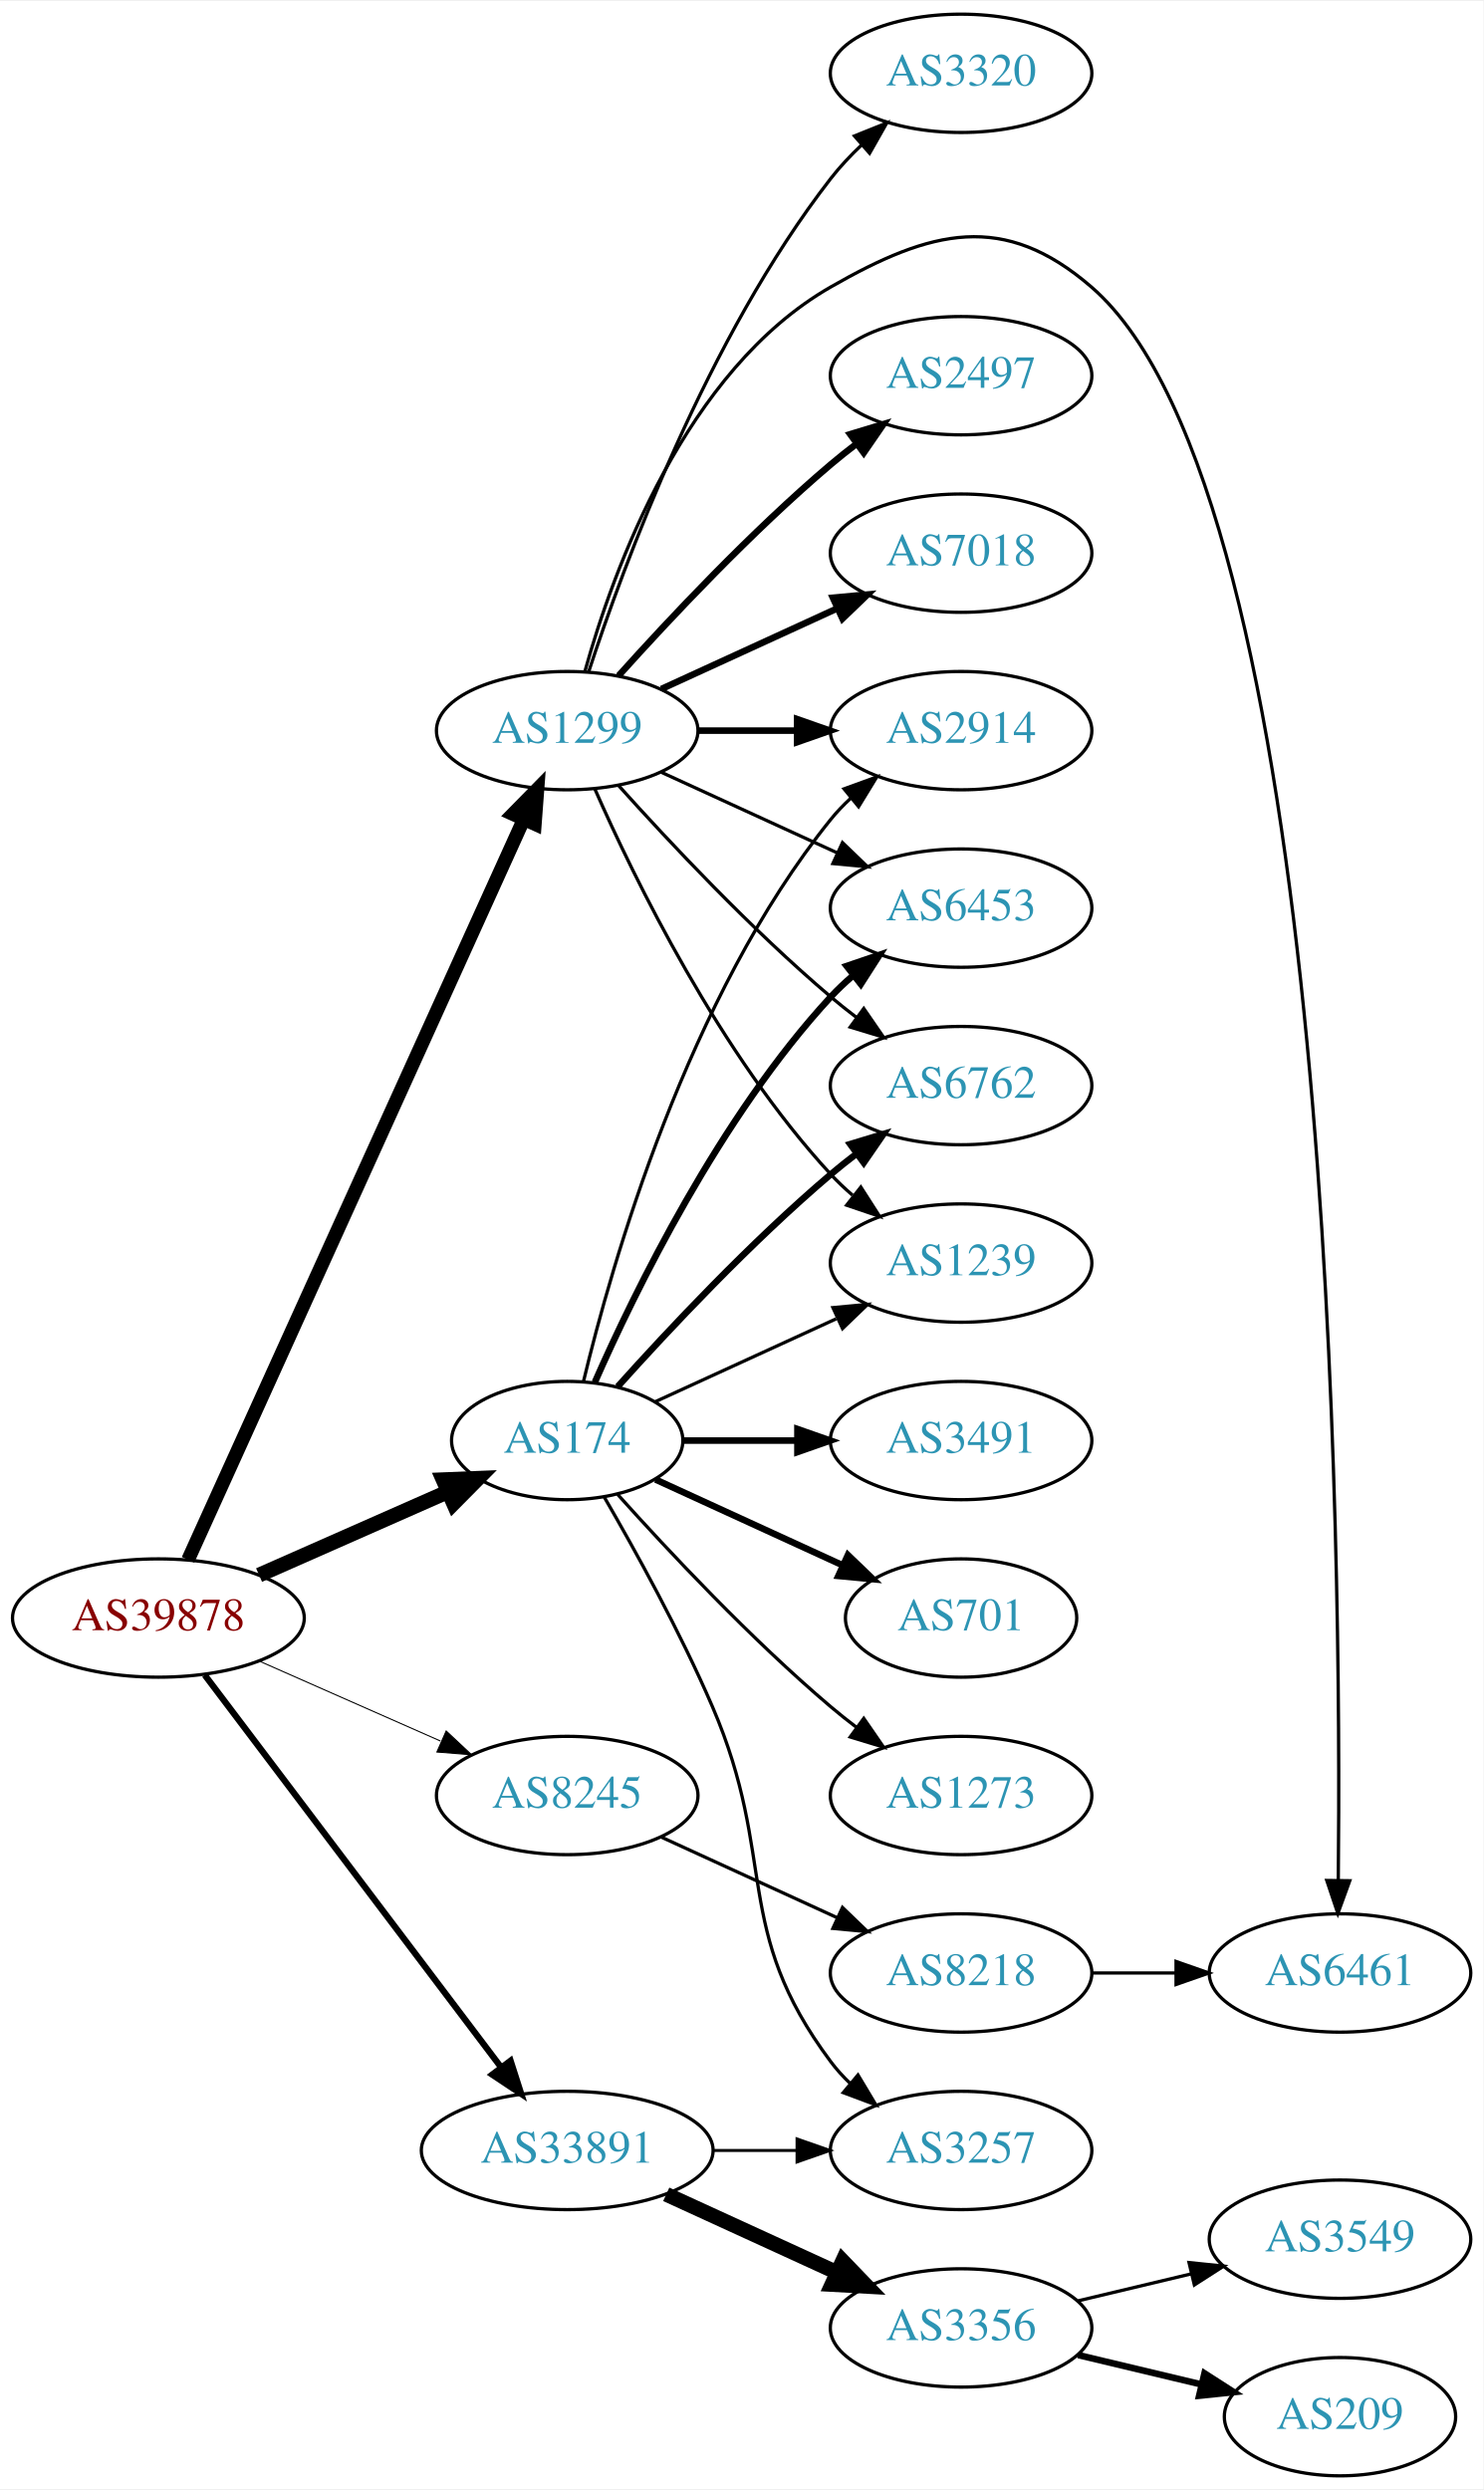
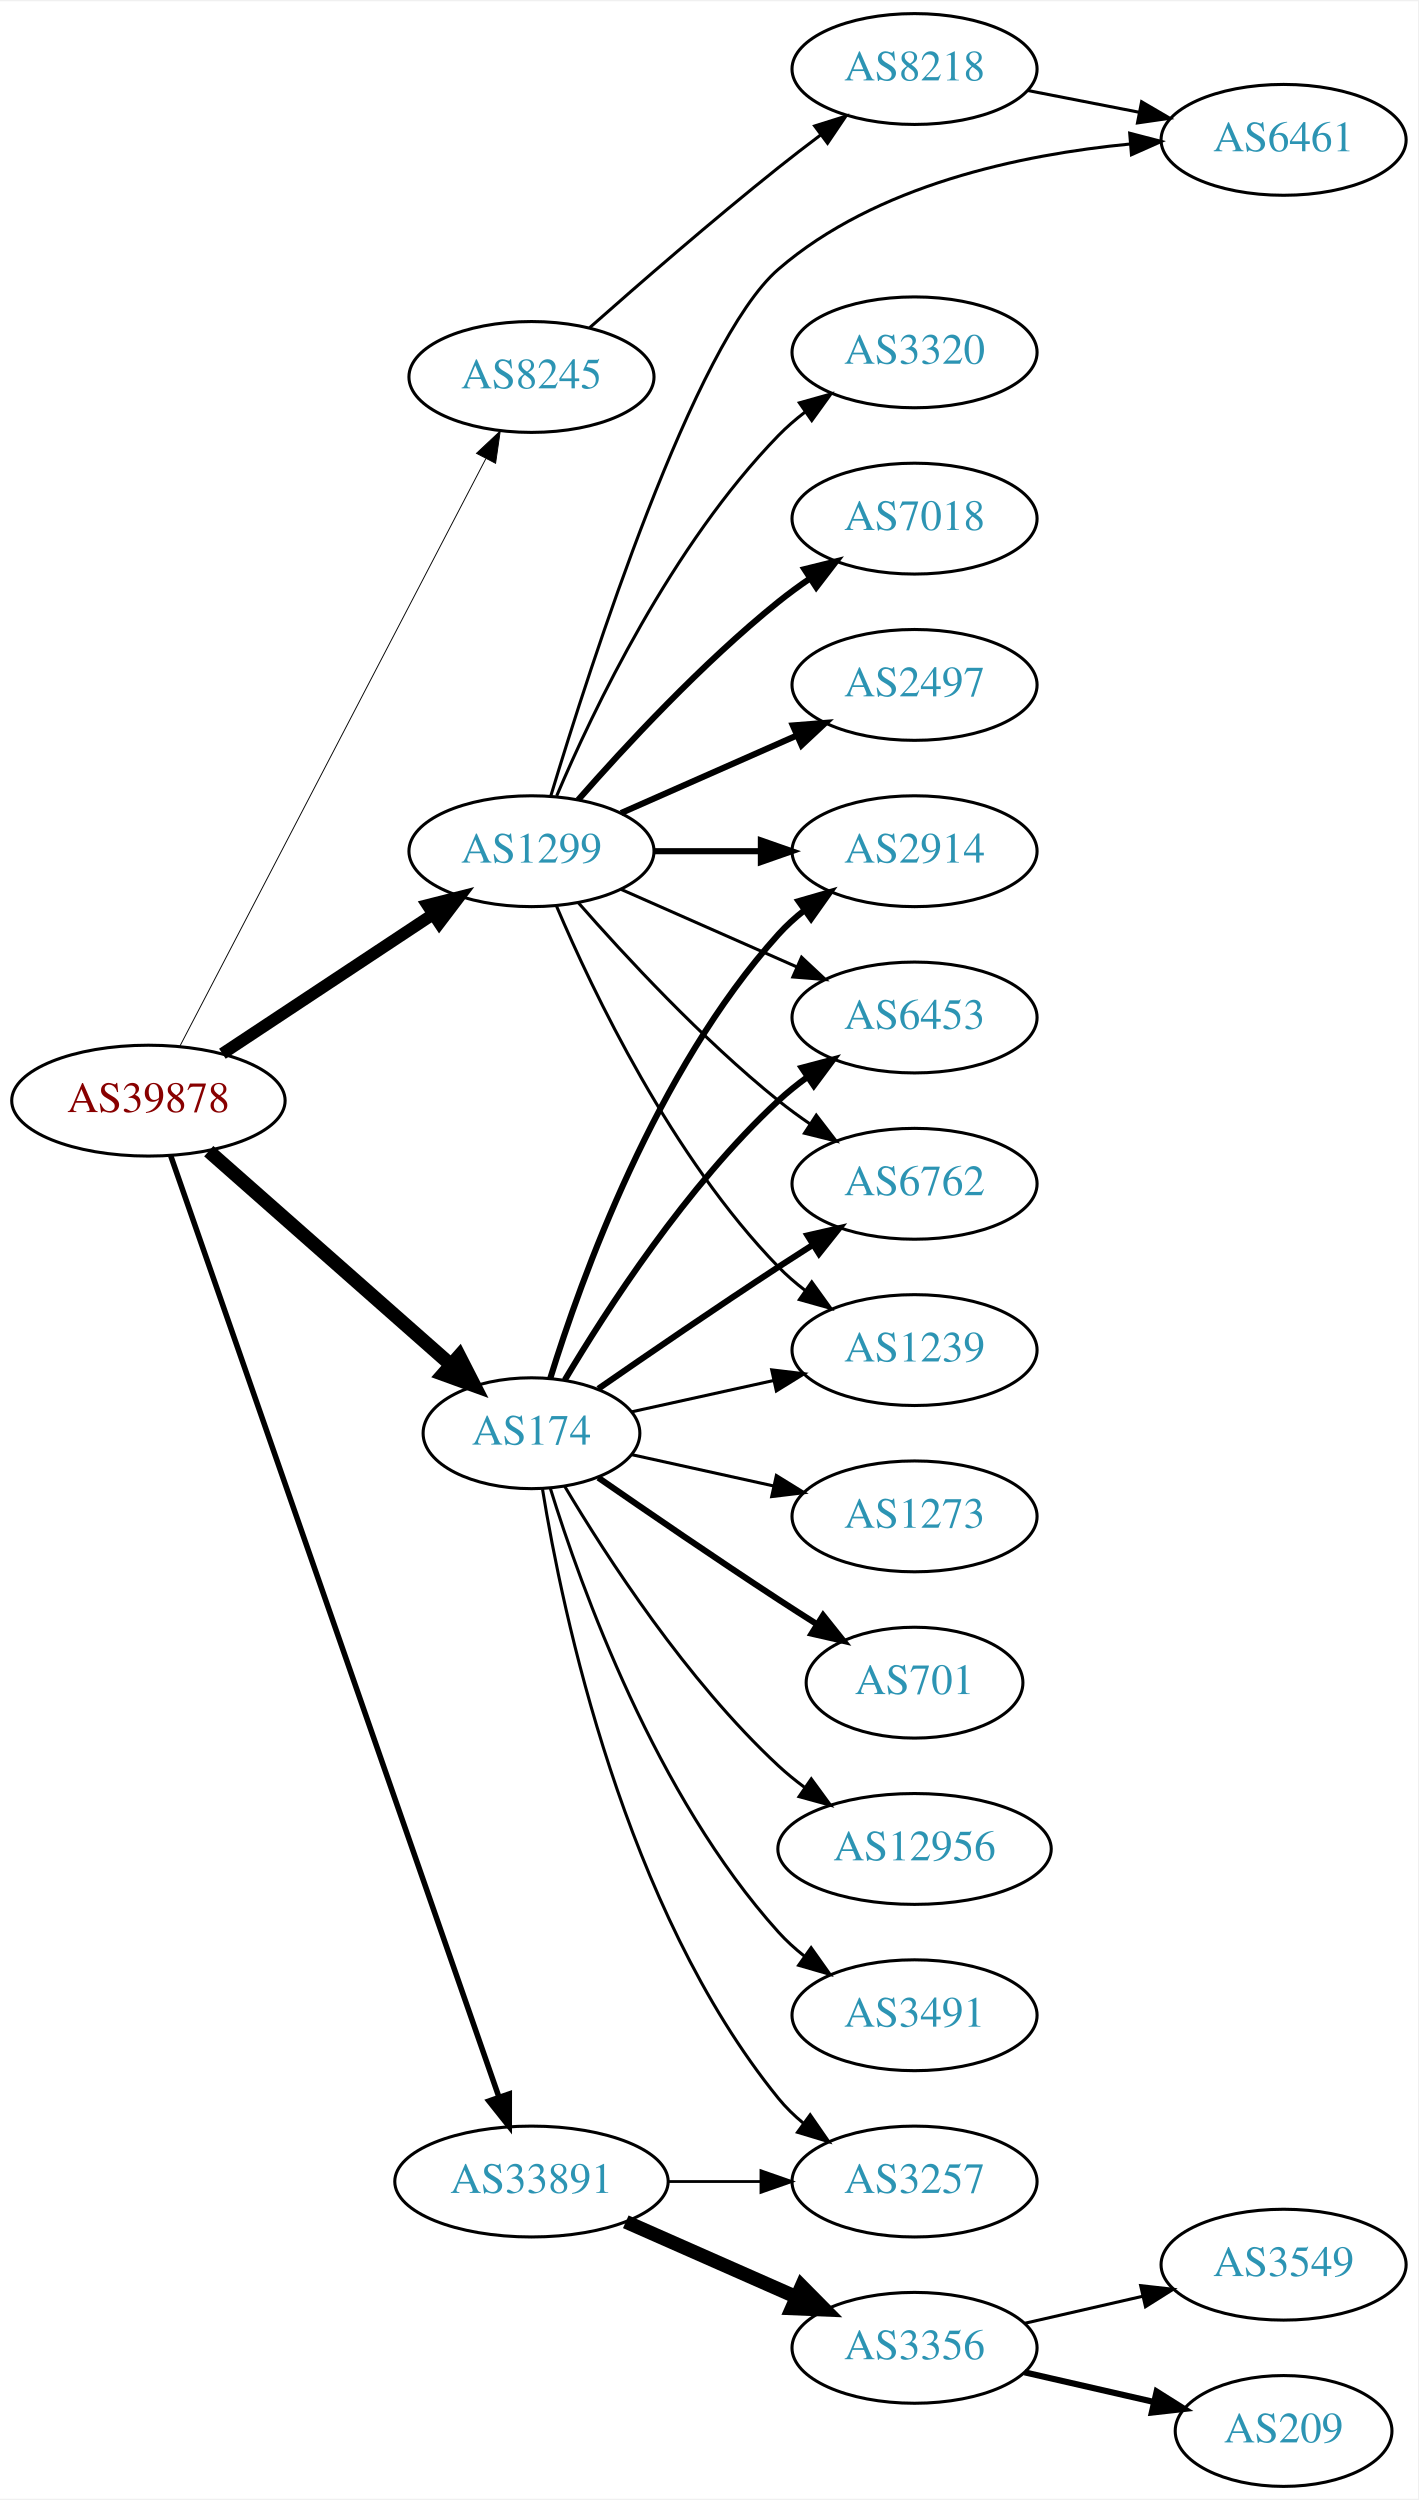
- <svg xmlns="http://www.w3.org/2000/svg" xmlns:xlink="http://www.w3.org/1999/xlink" width="451pt" height="757pt" viewBox="0.00 0.00 451.37 757.00">
-   <g id="graph0" class="graph" transform="scale(1 1) rotate(0) translate(4 753)">
-     <polygon fill="white" stroke="none" points="-4,4 -4,-753 447.37,-753 447.37,4 -4,4" />
+ <svg xmlns="http://www.w3.org/2000/svg" xmlns:xlink="http://www.w3.org/1999/xlink" width="460pt" height="811pt" viewBox="0.00 0.00 460.47 811.00">
+   <g id="graph0" class="graph" transform="scale(1 1) rotate(0) translate(4 807)">
+     <polygon fill="white" stroke="none" points="-4,4 -4,-807 456.469,-807 456.469,4 -4,4" />
    <g id="node1" class="node">
      <g id="a_node1">
        <a xlink:href="/asn/39878" xlink:title="AS39878 ~ Peter Rauter GmbH [AT]">
-           <ellipse fill="#ffffff" stroke="black" cx="44.196" cy="-261" rx="44.393" ry="18" />
-           <text text-anchor="middle" x="44.196" y="-257.3" font-family="Times,serif" font-size="14.00" fill="#880000">AS39878</text>
+           <ellipse fill="#ffffff" stroke="black" cx="44.196" cy="-450" rx="44.393" ry="18" />
+           <text text-anchor="middle" x="44.196" y="-446.3" font-family="Times,serif" font-size="14.00" fill="#880000">AS39878</text>
        </a>
      </g>
    </g>
    <g id="node2" class="node">
      <g id="a_node2">
        <a xlink:href="/asn/174" xlink:title="AS174 ~ Cogent Communications [US]">
-           <ellipse fill="#ffffff" stroke="black" cx="168.588" cy="-315" rx="35.194" ry="18" />
-           <text text-anchor="middle" x="168.588" y="-311.3" font-family="Times,serif" font-size="14.00" fill="#2c94b3">AS174</text>
+           <ellipse fill="#ffffff" stroke="black" cx="168.588" cy="-342" rx="35.194" ry="18" />
+           <text text-anchor="middle" x="168.588" y="-338.3" font-family="Times,serif" font-size="14.00" fill="#2c94b3">AS174</text>
        </a>
      </g>
    </g>
    <g id="edge1" class="edge">
-       <path fill="none" stroke="black" stroke-width="4.5" d="M74.824,-274.072C92.095,-281.692 113.985,-291.35 132.164,-299.371" />
-       <polygon fill="black" stroke="black" stroke-width="4.5" points="130.819,-303.081 141.557,-303.515 133.997,-295.876 130.819,-303.081" />
+       <path fill="none" stroke="black" stroke-width="4.5" d="M63.785,-433.597C84.722,-415.122 118.868,-384.991 142.24,-364.368" />
+       <polygon fill="black" stroke="black" stroke-width="4.5" points="145.125,-367.073 150.018,-357.504 139.914,-361.168 145.125,-367.073" />
    </g>
    <g id="node3" class="node">
      <g id="a_node3">
        <a xlink:href="/asn/1299" xlink:title="AS1299 ~ Telia Carrier [EU]">
          <ellipse fill="#ffffff" stroke="black" cx="168.588" cy="-531" rx="39.794" ry="18" />
          <text text-anchor="middle" x="168.588" y="-527.3" font-family="Times,serif" font-size="14.00" fill="#2c94b3">AS1299</text>
        </a>
      </g>
    </g>
    <g id="edge2" class="edge">
-       <path fill="none" stroke="black" stroke-width="4.179" d="M53.227,-278.715C74.147,-324.867 130.43,-449.028 155.386,-504.082" />
-       <polygon fill="black" stroke="black" stroke-width="4.179" points="152.069,-505.621 159.528,-513.219 158.73,-502.602 152.069,-505.621" />
+       <path fill="none" stroke="black" stroke-width="3.9" d="M68.217,-465.235C87.571,-478.044 115.406,-496.466 136.696,-510.555" />
+       <polygon fill="black" stroke="black" stroke-width="3.9" points="134.813,-513.506 145.084,-516.107 138.676,-507.669 134.813,-513.506" />
    </g>
    <g id="node4" class="node">
      <g id="a_node4">
        <a xlink:href="/asn/8245" xlink:title="AS8245 ~ Video-Broadcast GmbH [AT]">
-           <ellipse fill="#ffffff" stroke="black" cx="168.588" cy="-207" rx="39.794" ry="18" />
-           <text text-anchor="middle" x="168.588" y="-203.3" font-family="Times,serif" font-size="14.00" fill="#2c94b3">AS8245</text>
+           <ellipse fill="#ffffff" stroke="black" cx="168.588" cy="-685" rx="39.794" ry="18" />
+           <text text-anchor="middle" x="168.588" y="-681.3" font-family="Times,serif" font-size="14.00" fill="#2c94b3">AS8245</text>
        </a>
      </g>
    </g>
    <g id="edge3" class="edge">
-       <path fill="none" stroke="black" stroke-width="0.321" d="M74.824,-247.928C91.418,-240.607 112.278,-231.403 130.011,-223.579" />
-       <polygon fill="black" stroke="black" stroke-width="0.321" points="131.758,-226.634 139.495,-219.395 128.933,-220.23 131.758,-226.634" />
+       <path fill="none" stroke="black" stroke-width="0.3" d="M54.395,-467.663C75.712,-508.592 128.585,-610.112 153.794,-658.514" />
+       <polygon fill="black" stroke="black" stroke-width="0.3" points="150.726,-660.2 158.449,-667.452 156.934,-656.966 150.726,-660.2" />
    </g>
    <g id="node5" class="node">
      <g id="a_node5">
        <a xlink:href="/asn/33891" xlink:title="AS33891 ~ CORE-BACKBONE GMBH GLOBAL NETWORK [DE]">
          <ellipse fill="#ffffff" stroke="black" cx="168.588" cy="-99" rx="44.393" ry="18" />
          <text text-anchor="middle" x="168.588" y="-95.3" font-family="Times,serif" font-size="14.00" fill="#2c94b3">AS33891</text>
        </a>
      </g>
    </g>
    <g id="edge4" class="edge">
-       <path fill="none" stroke="black" stroke-width="1.929" d="M58.294,-243.663C79.919,-215.04 123.19,-157.767 148.312,-124.514" />
-       <polygon fill="black" stroke="black" stroke-width="1.929" points="151.349,-126.301 154.584,-116.212 145.764,-122.081 151.349,-126.301" />
+       <path fill="none" stroke="black" stroke-width="1.8" d="M51.434,-432.111C71.404,-374.84 133.862,-195.721 157.965,-126.597" />
+       <polygon fill="black" stroke="black" stroke-width="1.8" points="161.375,-127.448 161.363,-116.853 154.766,-125.143 161.375,-127.448" />
    </g>
    <g id="node6" class="node">
      <g id="a_node6">
-         <a xlink:href="/asn/6453" xlink:title="AS6453 ~ TATA COMMUNICATIONS (AMERICA) INC [US]">
-           <ellipse fill="#ffffff" stroke="black" cx="288.431" cy="-477" rx="39.794" ry="18" />
-           <text text-anchor="middle" x="288.431" y="-473.3" font-family="Times,serif" font-size="14.00" fill="#2c94b3">AS6453</text>
+         <a xlink:href="/asn/701" xlink:title="AS701 ~ UUNET [US]">
+           <ellipse fill="#ffffff" stroke="black" cx="292.98" cy="-261" rx="35.194" ry="18" />
+           <text text-anchor="middle" x="292.98" y="-257.3" font-family="Times,serif" font-size="14.00" fill="#2c94b3">AS701</text>
        </a>
      </g>
    </g>
    <g id="edge5" class="edge">
-       <path fill="none" stroke="black" stroke-width="2" d="M177.004,-332.761C189.072,-360.183 215.044,-413.473 248.784,-450 250.815,-452.198 253.054,-454.319 255.4,-456.34" />
-       <polygon fill="black" stroke="black" stroke-width="2" points="253.612,-459.386 263.644,-462.794 257.927,-453.874 253.612,-459.386" />
+       <path fill="none" stroke="black" stroke-width="2" d="M190.279,-327.56C206.17,-316.551 228.721,-301.103 248.784,-288 252.829,-285.358 257.114,-282.615 261.354,-279.933" />
+       <polygon fill="black" stroke="black" stroke-width="2" points="263.291,-282.85 269.898,-274.568 259.568,-276.921 263.291,-282.85" />
    </g>
    <g id="node7" class="node">
      <g id="a_node7">
-         <a xlink:href="/asn/6762" xlink:title="AS6762 ~ TELECOM ITALIA SPARKLE S.p.A. [IT]">
-           <ellipse fill="#ffffff" stroke="black" cx="288.431" cy="-423" rx="39.794" ry="18" />
-           <text text-anchor="middle" x="288.431" y="-419.3" font-family="Times,serif" font-size="14.00" fill="#2c94b3">AS6762</text>
+         <a xlink:href="/asn/1239" xlink:title="AS1239 ~ Sprint [US]">
+           <ellipse fill="#ffffff" stroke="black" cx="292.98" cy="-369" rx="39.794" ry="18" />
+           <text text-anchor="middle" x="292.98" y="-365.3" font-family="Times,serif" font-size="14.00" fill="#2c94b3">AS1239</text>
        </a>
      </g>
    </g>
    <g id="edge6" class="edge">
-       <path fill="none" stroke="black" stroke-width="2" d="M183.95,-331.409C199.223,-348.432 224.482,-375.396 248.784,-396 251.281,-398.117 253.942,-400.232 256.653,-402.293" />
-       <polygon fill="black" stroke="black" stroke-width="2" points="254.69,-405.194 264.83,-408.266 258.819,-399.541 254.69,-405.194" />
+       <path fill="none" stroke="black" d="M201.107,-348.953C215.168,-352.055 231.986,-355.765 247.31,-359.146" />
+       <polygon fill="black" stroke="black" points="246.601,-362.573 257.12,-361.31 248.109,-355.738 246.601,-362.573" />
    </g>
    <g id="node8" class="node">
      <g id="a_node8">
-         <a xlink:href="/asn/3491" xlink:title="AS3491 ~ PCCW Global, Inc. [US]">
-           <ellipse fill="#ffffff" stroke="black" cx="288.431" cy="-315" rx="39.794" ry="18" />
-           <text text-anchor="middle" x="288.431" y="-311.3" font-family="Times,serif" font-size="14.00" fill="#2c94b3">AS3491</text>
+         <a xlink:href="/asn/2914" xlink:title="AS2914 ~ NTT America, Inc. [US]">
+           <ellipse fill="#ffffff" stroke="black" cx="292.98" cy="-531" rx="39.794" ry="18" />
+           <text text-anchor="middle" x="292.98" y="-527.3" font-family="Times,serif" font-size="14.00" fill="#2c94b3">AS2914</text>
        </a>
      </g>
    </g>
    <g id="edge7" class="edge">
-       <path fill="none" stroke="black" stroke-width="2" d="M203.99,-315C214.814,-315 226.982,-315 238.608,-315" />
-       <polygon fill="black" stroke="black" stroke-width="2" points="238.639,-318.5 248.639,-315 238.639,-311.5 238.639,-318.5" />
+       <path fill="none" stroke="black" stroke-width="2" d="M174.726,-359.94C184.629,-391.979 208.966,-459.812 248.784,-504 251.3,-506.792 254.172,-509.401 257.211,-511.812" />
+       <polygon fill="black" stroke="black" stroke-width="2" points="255.34,-514.776 265.519,-517.715 259.394,-509.07 255.34,-514.776" />
    </g>
    <g id="node9" class="node">
      <g id="a_node9">
-         <a xlink:href="/asn/1239" xlink:title="AS1239 ~ Sprint [US]">
-           <ellipse fill="#ffffff" stroke="black" cx="288.431" cy="-369" rx="39.794" ry="18" />
-           <text text-anchor="middle" x="288.431" y="-365.3" font-family="Times,serif" font-size="14.00" fill="#2c94b3">AS1239</text>
+         <a xlink:href="/asn/12956" xlink:title="AS12956 ~ TELXIUS [ES]">
+           <ellipse fill="#ffffff" stroke="black" cx="292.98" cy="-207" rx="44.393" ry="18" />
+           <text text-anchor="middle" x="292.98" y="-203.3" font-family="Times,serif" font-size="14.00" fill="#2c94b3">AS12956</text>
        </a>
      </g>
    </g>
    <g id="edge8" class="edge">
-       <path fill="none" stroke="black" d="M195.449,-326.851C211.57,-334.238 232.572,-343.862 250.438,-352.048" />
-       <polygon fill="black" stroke="black" points="249.44,-355.441 259.989,-356.425 252.356,-349.077 249.44,-355.441" />
+       <path fill="none" stroke="black" d="M179.401,-324.721C192.907,-301.989 218.967,-261.686 248.784,-234 251.391,-231.58 254.244,-229.254 257.203,-227.052" />
+       <polygon fill="black" stroke="black" points="259.451,-229.754 265.703,-221.2 255.481,-223.988 259.451,-229.754" />
    </g>
    <g id="node10" class="node">
      <g id="a_node10">
-         <a xlink:href="/asn/701" xlink:title="AS701 ~ UUNET [US]">
-           <ellipse fill="#ffffff" stroke="black" cx="288.431" cy="-261" rx="35.194" ry="18" />
-           <text text-anchor="middle" x="288.431" y="-257.3" font-family="Times,serif" font-size="14.00" fill="#2c94b3">AS701</text>
+         <a xlink:href="/asn/6453" xlink:title="AS6453 ~ TATA COMMUNICATIONS (AMERICA) INC [US]">
+           <ellipse fill="#ffffff" stroke="black" cx="292.98" cy="-477" rx="39.794" ry="18" />
+           <text text-anchor="middle" x="292.98" y="-473.3" font-family="Times,serif" font-size="14.00" fill="#2c94b3">AS6453</text>
        </a>
      </g>
    </g>
    <g id="edge9" class="edge">
-       <path fill="none" stroke="black" stroke-width="2" d="M195.449,-303.149C212.181,-295.482 234.171,-285.406 252.454,-277.028" />
-       <polygon fill="black" stroke="black" stroke-width="2" points="253.997,-280.171 261.63,-272.823 251.081,-273.807 253.997,-280.171" />
+       <path fill="none" stroke="black" stroke-width="2" d="M179.401,-359.279C192.907,-382.011 218.967,-422.314 248.784,-450 251.691,-452.699 254.904,-455.28 258.228,-457.703" />
+       <polygon fill="black" stroke="black" stroke-width="2" points="256.363,-460.667 266.606,-463.375 260.287,-454.87 256.363,-460.667" />
    </g>
    <g id="node11" class="node">
      <g id="a_node11">
-         <a xlink:href="/asn/2914" xlink:title="AS2914 ~ NTT America, Inc. [US]">
-           <ellipse fill="#ffffff" stroke="black" cx="288.431" cy="-531" rx="39.794" ry="18" />
-           <text text-anchor="middle" x="288.431" y="-527.3" font-family="Times,serif" font-size="14.00" fill="#2c94b3">AS2914</text>
+         <a xlink:href="/asn/6762" xlink:title="AS6762 ~ TELECOM ITALIA SPARKLE S.p.A. [IT]">
+           <ellipse fill="#ffffff" stroke="black" cx="292.98" cy="-423" rx="39.794" ry="18" />
+           <text text-anchor="middle" x="292.98" y="-419.3" font-family="Times,serif" font-size="14.00" fill="#2c94b3">AS6762</text>
        </a>
      </g>
    </g>
    <g id="edge10" class="edge">
-       <path fill="none" stroke="black" d="M173.515,-332.882C182.073,-368.609 205.222,-450.008 248.784,-504 250.615,-506.269 252.685,-508.43 254.892,-510.468" />
-       <polygon fill="black" stroke="black" points="252.815,-513.291 262.773,-516.906 257.243,-507.869 252.815,-513.291" />
+       <path fill="none" stroke="black" stroke-width="2" d="M190.279,-356.44C206.17,-367.449 228.721,-382.897 248.784,-396 252.366,-398.339 256.137,-400.759 259.897,-403.144" />
+       <polygon fill="black" stroke="black" stroke-width="2" points="258.23,-406.231 268.558,-408.596 261.959,-400.307 258.23,-406.231" />
    </g>
    <g id="node12" class="node">
      <g id="a_node12">
-         <a xlink:href="/asn/1273" xlink:title="AS1273 ~ Vodafone Group PLC [EU]">
-           <ellipse fill="#ffffff" stroke="black" cx="288.431" cy="-207" rx="39.794" ry="18" />
-           <text text-anchor="middle" x="288.431" y="-203.3" font-family="Times,serif" font-size="14.00" fill="#2c94b3">AS1273</text>
+         <a xlink:href="/asn/3491" xlink:title="AS3491 ~ PCCW Global, Inc. [US]">
+           <ellipse fill="#ffffff" stroke="black" cx="292.98" cy="-153" rx="39.794" ry="18" />
+           <text text-anchor="middle" x="292.98" y="-149.3" font-family="Times,serif" font-size="14.00" fill="#2c94b3">AS3491</text>
        </a>
      </g>
    </g>
    <g id="edge11" class="edge">
-       <path fill="none" stroke="black" d="M183.95,-298.591C199.223,-281.568 224.482,-254.604 248.784,-234 251.281,-231.883 253.942,-229.768 256.653,-227.707" />
-       <polygon fill="black" stroke="black" points="258.819,-230.459 264.83,-221.734 254.69,-224.806 258.819,-230.459" />
+       <path fill="none" stroke="black" d="M174.726,-324.06C184.629,-292.021 208.966,-224.188 248.784,-180 251.3,-177.208 254.172,-174.599 257.211,-172.188" />
+       <polygon fill="black" stroke="black" points="259.394,-174.93 265.519,-166.285 255.34,-169.224 259.394,-174.93" />
    </g>
    <g id="node13" class="node">
      <g id="a_node13">
        <a xlink:href="/asn/3257" xlink:title="AS3257 ~ GTT [DE]">
-           <ellipse fill="#ffffff" stroke="black" cx="288.431" cy="-99" rx="39.794" ry="18" />
-           <text text-anchor="middle" x="288.431" y="-95.3" font-family="Times,serif" font-size="14.00" fill="#2c94b3">AS3257</text>
+           <ellipse fill="#ffffff" stroke="black" cx="292.98" cy="-99" rx="39.794" ry="18" />
+           <text text-anchor="middle" x="292.98" y="-95.3" font-family="Times,serif" font-size="14.00" fill="#2c94b3">AS3257</text>
        </a>
      </g>
    </g>
    <g id="edge12" class="edge">
-       <path fill="none" stroke="black" d="M179.9,-297.723C189.254,-281.603 203.032,-256.696 212.784,-234 232.759,-187.513 218.513,-166.542 248.784,-126 250.529,-123.664 252.536,-121.455 254.7,-119.383" />
-       <polygon fill="black" stroke="black" points="257.059,-121.973 262.5,-112.882 252.577,-116.595 257.059,-121.973" />
-     </g>
-     <g id="edge20" class="edge">
-       <path fill="none" stroke="black" d="M197.217,-518.339C213.174,-511.027 233.445,-501.739 250.727,-493.819" />
-       <polygon fill="black" stroke="black" points="252.342,-496.929 259.975,-489.581 249.426,-490.565 252.342,-496.929" />
-     </g>
-     <g id="edge18" class="edge">
-       <path fill="none" stroke="black" d="M184.234,-514.275C199.535,-497.235 224.632,-470.477 248.784,-450 251.281,-447.883 253.942,-445.768 256.653,-443.707" />
-       <polygon fill="black" stroke="black" points="258.819,-446.459 264.83,-437.734 254.69,-440.806 258.819,-446.459" />
-     </g>
-     <g id="edge14" class="edge">
-       <path fill="none" stroke="black" d="M177.004,-513.239C189.072,-485.817 215.044,-432.527 248.784,-396 250.815,-393.802 253.054,-391.681 255.4,-389.66" />
-       <polygon fill="black" stroke="black" points="257.927,-392.126 263.644,-383.206 253.612,-386.614 257.927,-392.126" />
-     </g>
-     <g id="edge15" class="edge">
-       <path fill="none" stroke="black" stroke-width="2" d="M208.501,-531C218.054,-531 228.404,-531 238.367,-531" />
-       <polygon fill="black" stroke="black" stroke-width="2" points="238.559,-534.5 248.559,-531 238.559,-527.5 238.559,-534.5" />
+       <path fill="none" stroke="black" d="M172.169,-323.822C178.624,-284.003 198.695,-187.714 248.784,-126 251.153,-123.082 253.926,-120.388 256.903,-117.925" />
+       <polygon fill="black" stroke="black" points="259.094,-120.659 265.125,-111.948 254.978,-114.997 259.094,-120.659" />
    </g>
    <g id="node14" class="node">
      <g id="a_node14">
-         <a xlink:href="/asn/2497" xlink:title="AS2497 ~ Internet Initiative Japan Inc. [JP]">
-           <ellipse fill="#ffffff" stroke="black" cx="288.431" cy="-639" rx="39.794" ry="18" />
-           <text text-anchor="middle" x="288.431" y="-635.3" font-family="Times,serif" font-size="14.00" fill="#2c94b3">AS2497</text>
+         <a xlink:href="/asn/1273" xlink:title="AS1273 ~ Vodafone Group PLC [EU]">
+           <ellipse fill="#ffffff" stroke="black" cx="292.98" cy="-315" rx="39.794" ry="18" />
+           <text text-anchor="middle" x="292.98" y="-311.3" font-family="Times,serif" font-size="14.00" fill="#2c94b3">AS1273</text>
        </a>
      </g>
    </g>
    <g id="edge13" class="edge">
-       <path fill="none" stroke="black" stroke-width="2" d="M184.234,-547.725C199.535,-564.765 224.632,-591.523 248.784,-612 251.281,-614.117 253.942,-616.232 256.653,-618.293" />
-       <polygon fill="black" stroke="black" stroke-width="2" points="254.69,-621.194 264.83,-624.266 258.819,-615.541 254.69,-621.194" />
+       <path fill="none" stroke="black" d="M201.107,-335.047C215.168,-331.945 231.986,-328.235 247.31,-324.854" />
+       <polygon fill="black" stroke="black" points="248.109,-328.262 257.12,-322.69 246.601,-321.427 248.109,-328.262" />
+     </g>
+     <g id="edge14" class="edge">
+       <path fill="none" stroke="black" d="M176.779,-513.025C188.546,-485.318 214.12,-431.652 248.784,-396 251.404,-393.305 254.345,-390.761 257.428,-388.392" />
+       <polygon fill="black" stroke="black" points="259.603,-391.141 265.796,-382.545 255.594,-385.403 259.603,-391.141" />
+     </g>
+     <g id="edge16" class="edge">
+       <path fill="none" stroke="black" stroke-width="2" d="M208.314,-531C219.252,-531 231.303,-531 242.769,-531" />
+       <polygon fill="black" stroke="black" stroke-width="2" points="243.087,-534.5 253.087,-531 243.087,-527.5 243.087,-534.5" />
+     </g>
+     <g id="edge21" class="edge">
+       <path fill="none" stroke="black" d="M197.667,-518.611C214.615,-511.134 236.413,-501.517 254.782,-493.412" />
+       <polygon fill="black" stroke="black" points="256.296,-496.57 264.032,-489.331 253.47,-490.166 256.296,-496.57" />
+     </g>
+     <g id="edge15" class="edge">
+       <path fill="none" stroke="black" d="M183.74,-514.337C198.842,-497.106 223.963,-469.976 248.784,-450 252.04,-447.38 255.565,-444.808 259.149,-442.354" />
+       <polygon fill="black" stroke="black" points="261.068,-445.281 267.522,-436.879 257.237,-439.423 261.068,-445.281" />
    </g>
    <g id="node15" class="node">
      <g id="a_node15">
        <a xlink:href="/asn/7018" xlink:title="AS7018 ~ AT&amp;T Services, Inc. [US]">
-           <ellipse fill="#ffffff" stroke="black" cx="288.431" cy="-585" rx="39.794" ry="18" />
-           <text text-anchor="middle" x="288.431" y="-581.3" font-family="Times,serif" font-size="14.00" fill="#2c94b3">AS7018</text>
-         </a>
-       </g>
-     </g>
-     <g id="edge16" class="edge">
-       <path fill="none" stroke="black" stroke-width="2" d="M197.217,-543.661C213.174,-550.973 233.445,-560.261 250.727,-568.181" />
-       <polygon fill="black" stroke="black" stroke-width="2" points="249.426,-571.435 259.975,-572.419 252.342,-565.071 249.426,-571.435" />
+           <ellipse fill="#ffffff" stroke="black" cx="292.98" cy="-639" rx="39.794" ry="18" />
+           <text text-anchor="middle" x="292.98" y="-635.3" font-family="Times,serif" font-size="14.00" fill="#2c94b3">AS7018</text>
+         </a>
+       </g>
+     </g>
+     <g id="edge17" class="edge">
+       <path fill="none" stroke="black" stroke-width="2" d="M183.74,-547.663C198.842,-564.894 223.963,-592.024 248.784,-612 252.04,-614.62 255.565,-617.192 259.149,-619.646" />
+       <polygon fill="black" stroke="black" stroke-width="2" points="257.237,-622.577 267.522,-625.121 261.068,-616.719 257.237,-622.577" />
    </g>
    <g id="node16" class="node">
      <g id="a_node16">
-         <a xlink:href="/asn/3320" xlink:title="AS3320 ~ DTAG [DE]">
-           <ellipse fill="#ffffff" stroke="black" cx="288.431" cy="-731" rx="39.794" ry="18" />
-           <text text-anchor="middle" x="288.431" y="-727.3" font-family="Times,serif" font-size="14.00" fill="#2c94b3">AS3320</text>
-         </a>
-       </g>
-     </g>
-     <g id="edge17" class="edge">
-       <path fill="none" stroke="black" d="M175.094,-548.835C185.661,-581.136 211.13,-650.468 248.784,-699 251.563,-702.581 254.808,-706.028 258.216,-709.248" />
-       <polygon fill="black" stroke="black" points="255.987,-711.948 265.818,-715.898 260.595,-706.679 255.987,-711.948" />
+         <a xlink:href="/asn/2497" xlink:title="AS2497 ~ Internet Initiative Japan Inc. [JP]">
+           <ellipse fill="#ffffff" stroke="black" cx="292.98" cy="-585" rx="39.794" ry="18" />
+           <text text-anchor="middle" x="292.98" y="-581.3" font-family="Times,serif" font-size="14.00" fill="#2c94b3">AS2497</text>
+         </a>
+       </g>
+     </g>
+     <g id="edge18" class="edge">
+       <path fill="none" stroke="black" stroke-width="2" d="M197.667,-543.389C214.615,-550.866 236.413,-560.483 254.782,-568.588" />
+       <polygon fill="black" stroke="black" stroke-width="2" points="253.47,-571.834 264.032,-572.669 256.296,-565.43 253.47,-571.834" />
    </g>
    <g id="node17" class="node">
      <g id="a_node17">
-         <a xlink:href="/asn/6461" xlink:title="AS6461 ~ Zayo Bandwidth [US]">
-           <ellipse fill="#ffffff" stroke="black" cx="403.724" cy="-153" rx="39.794" ry="18" />
-           <text text-anchor="middle" x="403.724" y="-149.3" font-family="Times,serif" font-size="14.00" fill="#2c94b3">AS6461</text>
+         <a xlink:href="/asn/3320" xlink:title="AS3320 ~ DTAG [DE]">
+           <ellipse fill="#ffffff" stroke="black" cx="292.98" cy="-693" rx="39.794" ry="18" />
+           <text text-anchor="middle" x="292.98" y="-689.3" font-family="Times,serif" font-size="14.00" fill="#2c94b3">AS3320</text>
        </a>
      </g>
    </g>
    <g id="edge19" class="edge">
-       <path fill="none" stroke="black" d="M174,-549.141C182.524,-579.706 204.455,-640.611 248.784,-666 279.365,-683.515 301.424,-689.056 328.077,-666 401.805,-602.224 404.207,-279.041 403.202,-181.143" />
-       <polygon fill="black" stroke="black" points="406.701,-181.065 403.078,-171.109 399.702,-181.151 406.701,-181.065" />
+       <path fill="none" stroke="black" d="M176.779,-548.975C188.546,-576.682 214.12,-630.348 248.784,-666 251.404,-668.695 254.345,-671.239 257.428,-673.608" />
+       <polygon fill="black" stroke="black" points="255.594,-676.597 265.796,-679.455 259.603,-670.859 255.594,-676.597" />
    </g>
    <g id="node18" class="node">
      <g id="a_node18">
-         <a xlink:href="/asn/8218" xlink:title="AS8218 ~ legacy Neotelecoms [FR]">
-           <ellipse fill="#ffffff" stroke="black" cx="288.431" cy="-153" rx="39.794" ry="18" />
-           <text text-anchor="middle" x="288.431" y="-149.3" font-family="Times,serif" font-size="14.00" fill="#2c94b3">AS8218</text>
-         </a>
-       </g>
-     </g>
-     <g id="edge21" class="edge">
-       <path fill="none" stroke="black" d="M197.217,-194.339C213.174,-187.027 233.445,-177.739 250.727,-169.819" />
-       <polygon fill="black" stroke="black" points="252.342,-172.929 259.975,-165.581 249.426,-166.565 252.342,-172.929" />
-     </g>
-     <g id="edge23" class="edge">
-       <path fill="none" stroke="black" stroke-width="0.9" d="M212.799,-99C221.112,-99 229.875,-99 238.357,-99" />
-       <polygon fill="black" stroke="black" stroke-width="0.9" points="238.516,-102.5 248.516,-99 238.516,-95.5 238.516,-102.5" />
+         <a xlink:href="/asn/6461" xlink:title="AS6461 ~ Zayo Bandwidth [US]">
+           <ellipse fill="#ffffff" stroke="black" cx="412.823" cy="-762" rx="39.794" ry="18" />
+           <text text-anchor="middle" x="412.823" y="-758.3" font-family="Times,serif" font-size="14.00" fill="#2c94b3">AS6461</text>
+         </a>
+       </g>
+     </g>
+     <g id="edge20" class="edge">
+       <path fill="none" stroke="black" d="M174.854,-548.911C187.677,-591.376 221.472,-696.378 248.784,-720 280.376,-747.322 327.497,-757.229 362.968,-760.649" />
+       <polygon fill="black" stroke="black" points="362.853,-764.151 373.106,-761.483 363.427,-757.175 362.853,-764.151" />
    </g>
    <g id="node19" class="node">
      <g id="a_node19">
-         <a xlink:href="/asn/3356" xlink:title="AS3356 ~ Level 3 Parent, LLC [US]">
-           <ellipse fill="#ffffff" stroke="black" cx="288.431" cy="-45" rx="39.794" ry="18" />
-           <text text-anchor="middle" x="288.431" y="-41.3" font-family="Times,serif" font-size="14.00" fill="#2c94b3">AS3356</text>
-         </a>
-       </g>
+         <a xlink:href="/asn/8218" xlink:title="AS8218 ~ legacy Neotelecoms [FR]">
+           <ellipse fill="#ffffff" stroke="black" cx="292.98" cy="-785" rx="39.794" ry="18" />
+           <text text-anchor="middle" x="292.98" y="-781.3" font-family="Times,serif" font-size="14.00" fill="#2c94b3">AS8218</text>
+         </a>
+       </g>
+     </g>
+     <g id="edge22" class="edge">
+       <path fill="none" stroke="black" d="M187.52,-701.043C203.371,-715.067 227.254,-735.818 248.784,-753 253.161,-756.493 257.859,-760.106 262.488,-763.592" />
+       <polygon fill="black" stroke="black" points="260.547,-766.511 270.659,-769.674 264.727,-760.895 260.547,-766.511" />
    </g>
    <g id="edge24" class="edge">
-       <path fill="none" stroke="black" stroke-width="4.5" d="M198.718,-85.652C214.329,-78.498 233.727,-69.609 250.399,-61.969" />
-       <polygon fill="black" stroke="black" stroke-width="4.5" points="252.4,-65.384 259.851,-57.638 249.119,-58.224 252.4,-65.384" />
-     </g>
-     <g id="edge22" class="edge">
-       <path fill="none" stroke="black" d="M328.103,-153C336.306,-153 345.07,-153 353.602,-153" />
-       <polygon fill="black" stroke="black" points="353.841,-156.5 363.841,-153 353.841,-149.5 353.841,-156.5" />
+       <path fill="none" stroke="black" stroke-width="0.9" d="M213.084,-99C222.773,-99 233.11,-99 243.002,-99" />
+       <polygon fill="black" stroke="black" stroke-width="0.9" points="243.105,-102.5 253.105,-99 243.105,-95.5 243.105,-102.5" />
    </g>
    <g id="node20" class="node">
      <g id="a_node20">
-         <a xlink:href="/asn/209" xlink:title="AS209 ~ CenturyLink Communications, LLC [US]">
-           <ellipse fill="#ffffff" stroke="black" cx="403.724" cy="-18" rx="35.194" ry="18" />
-           <text text-anchor="middle" x="403.724" y="-14.3" font-family="Times,serif" font-size="14.00" fill="#2c94b3">AS209</text>
+         <a xlink:href="/asn/3356" xlink:title="AS3356 ~ Level 3 Parent, LLC [US]">
+           <ellipse fill="#ffffff" stroke="black" cx="292.98" cy="-45" rx="39.794" ry="18" />
+           <text text-anchor="middle" x="292.98" y="-41.3" font-family="Times,serif" font-size="14.00" fill="#2c94b3">AS3356</text>
        </a>
      </g>
    </g>
    <g id="edge25" class="edge">
-       <path fill="none" stroke="black" stroke-width="2" d="M324.038,-36.752C335.833,-33.941 349.137,-30.771 361.405,-27.847" />
-       <polygon fill="black" stroke="black" stroke-width="2" points="362.494,-31.186 371.41,-25.463 360.871,-24.377 362.494,-31.186" />
+       <path fill="none" stroke="black" stroke-width="4.5" d="M199.216,-85.928C215.81,-78.606 236.67,-69.403 254.403,-61.579" />
+       <polygon fill="black" stroke="black" stroke-width="4.5" points="256.327,-65.034 263.887,-57.395 253.148,-57.829 256.327,-65.034" />
+     </g>
+     <g id="edge23" class="edge">
+       <path fill="none" stroke="black" d="M329.657,-778.037C341.088,-775.806 353.91,-773.303 365.964,-770.951" />
+       <polygon fill="black" stroke="black" points="366.717,-774.37 375.861,-769.019 365.376,-767.499 366.717,-774.37" />
    </g>
    <g id="node21" class="node">
      <g id="a_node21">
+         <a xlink:href="/asn/209" xlink:title="AS209 ~ CenturyLink Communications, LLC [US]">
+           <ellipse fill="#ffffff" stroke="black" cx="412.823" cy="-18" rx="35.194" ry="18" />
+           <text text-anchor="middle" x="412.823" y="-14.3" font-family="Times,serif" font-size="14.00" fill="#2c94b3">AS209</text>
+         </a>
+       </g>
+     </g>
+     <g id="edge26" class="edge">
+       <path fill="none" stroke="black" stroke-width="2" d="M328.7,-37.045C341.792,-34.045 356.814,-30.604 370.455,-27.478" />
+       <polygon fill="black" stroke="black" stroke-width="2" points="371.597,-30.807 380.562,-25.162 370.033,-23.984 371.597,-30.807" />
+     </g>
+     <g id="node22" class="node">
+       <g id="a_node22">
        <a xlink:href="/asn/3549" xlink:title="AS3549 ~ Level 3 Parent, LLC [US]">
-           <ellipse fill="#ffffff" stroke="black" cx="403.724" cy="-72" rx="39.794" ry="18" />
-           <text text-anchor="middle" x="403.724" y="-68.3" font-family="Times,serif" font-size="14.00" fill="#2c94b3">AS3549</text>
-         </a>
-       </g>
-     </g>
-     <g id="edge26" class="edge">
-       <path fill="none" stroke="black" d="M324.038,-53.248C334.909,-55.838 347.064,-58.735 358.506,-61.462" />
-       <polygon fill="black" stroke="black" points="357.789,-64.889 368.328,-63.803 359.412,-58.08 357.789,-64.889" />
+           <ellipse fill="#ffffff" stroke="black" cx="412.823" cy="-72" rx="39.794" ry="18" />
+           <text text-anchor="middle" x="412.823" y="-68.3" font-family="Times,serif" font-size="14.00" fill="#2c94b3">AS3549</text>
+         </a>
+       </g>
+     </g>
+     <g id="edge27" class="edge">
+       <path fill="none" stroke="black" d="M328.7,-52.955C340.7,-55.704 354.32,-58.825 367.013,-61.733" />
+       <polygon fill="black" stroke="black" points="366.415,-65.187 376.945,-64.009 367.979,-58.364 366.415,-65.187" />
    </g>
  </g>
</svg>
